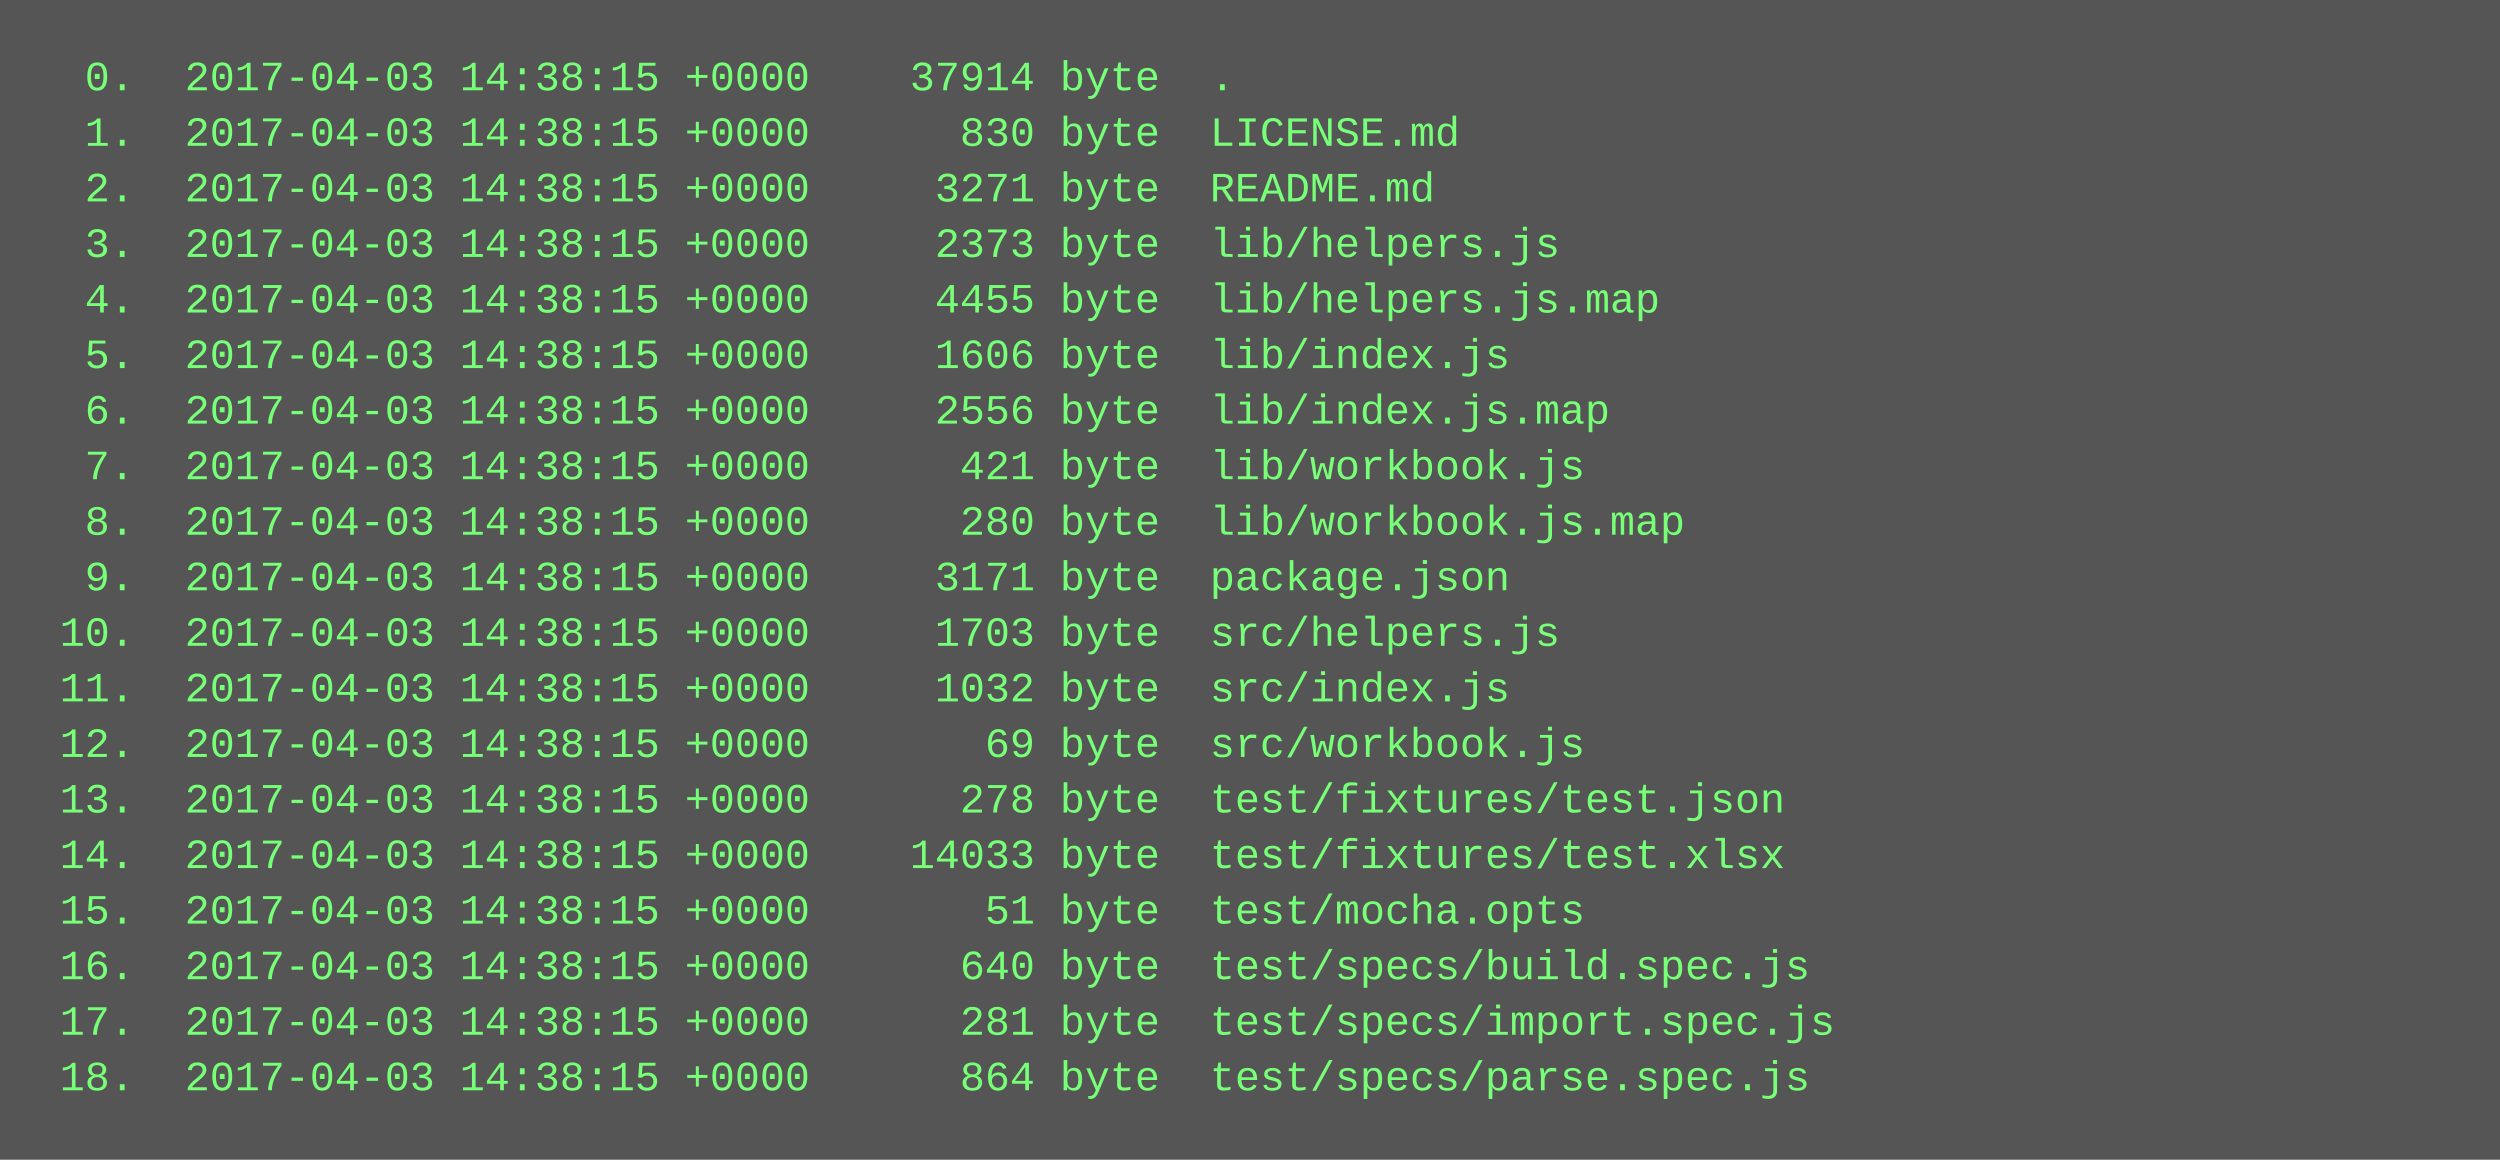
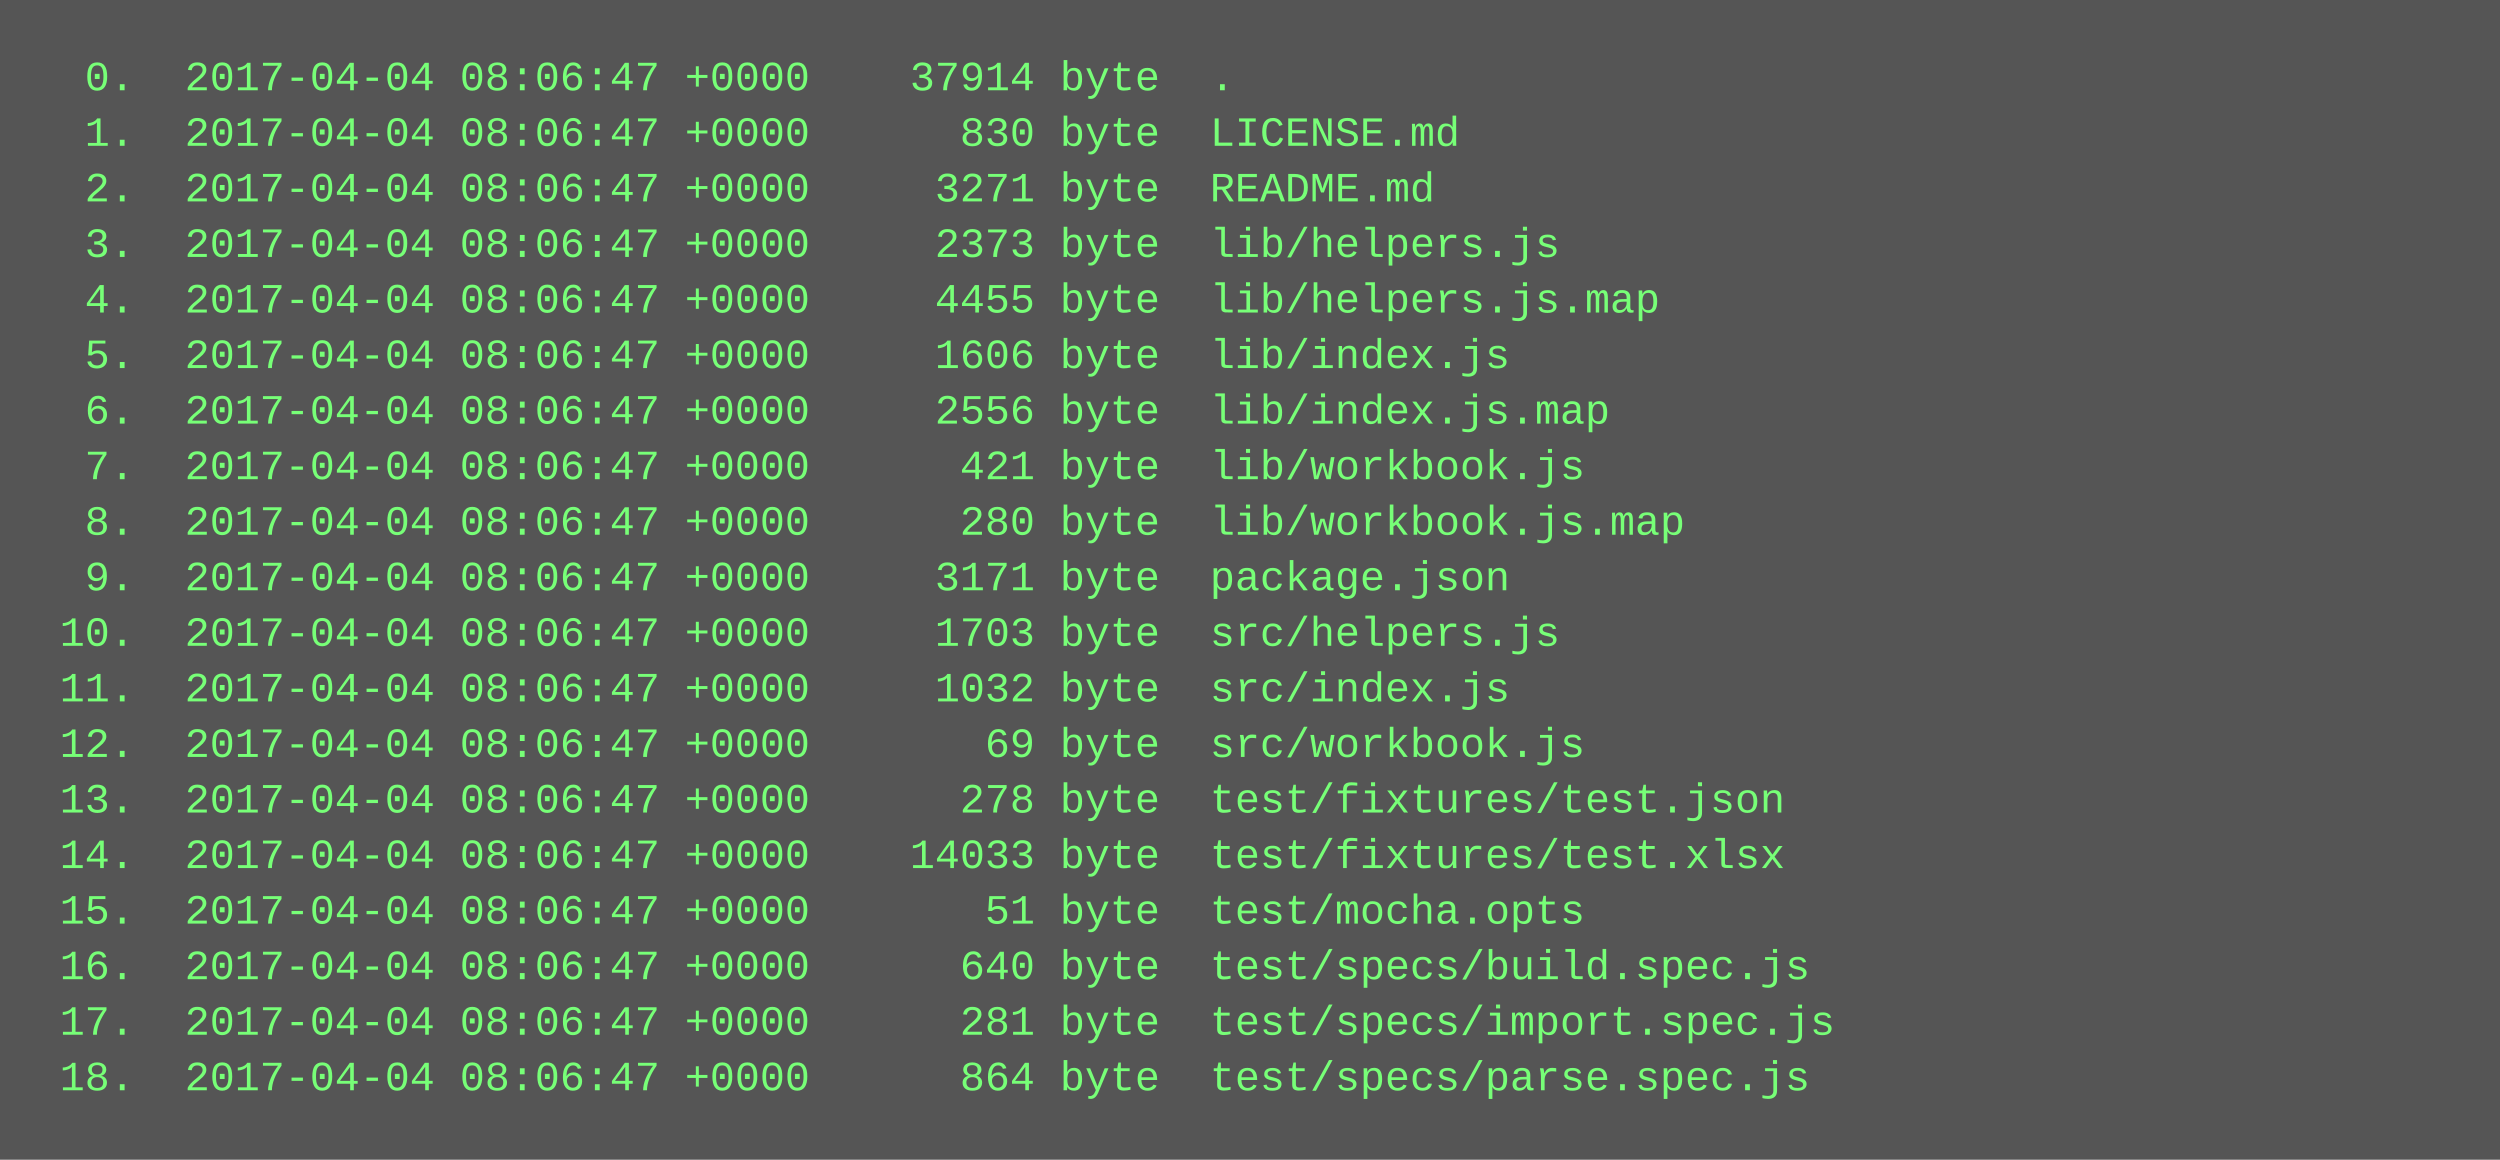
<svg xmlns="http://www.w3.org/2000/svg" height="334" width="720">
  <rect height="334" fill="#555" width="720" />
  <text fill="#7f7" font-family="Courier New" font-size="12" xml:space="preserve">
-     <tspan x="10" y="26">  0.  2017-04-03 14:38:15 +0000    37914 byte  .</tspan>
-     <tspan x="10" y="42">  1.  2017-04-03 14:38:15 +0000      830 byte  LICENSE.md</tspan>
-     <tspan x="10" y="58">  2.  2017-04-03 14:38:15 +0000     3271 byte  README.md</tspan>
-     <tspan x="10" y="74">  3.  2017-04-03 14:38:15 +0000     2373 byte  lib/helpers.js</tspan>
-     <tspan x="10" y="90">  4.  2017-04-03 14:38:15 +0000     4455 byte  lib/helpers.js.map</tspan>
-     <tspan x="10" y="106">  5.  2017-04-03 14:38:15 +0000     1606 byte  lib/index.js</tspan>
-     <tspan x="10" y="122">  6.  2017-04-03 14:38:15 +0000     2556 byte  lib/index.js.map</tspan>
-     <tspan x="10" y="138">  7.  2017-04-03 14:38:15 +0000      421 byte  lib/workbook.js</tspan>
-     <tspan x="10" y="154">  8.  2017-04-03 14:38:15 +0000      280 byte  lib/workbook.js.map</tspan>
-     <tspan x="10" y="170">  9.  2017-04-03 14:38:15 +0000     3171 byte  package.json</tspan>
-     <tspan x="10" y="186"> 10.  2017-04-03 14:38:15 +0000     1703 byte  src/helpers.js</tspan>
-     <tspan x="10" y="202"> 11.  2017-04-03 14:38:15 +0000     1032 byte  src/index.js</tspan>
-     <tspan x="10" y="218"> 12.  2017-04-03 14:38:15 +0000       69 byte  src/workbook.js</tspan>
-     <tspan x="10" y="234"> 13.  2017-04-03 14:38:15 +0000      278 byte  test/fixtures/test.json</tspan>
-     <tspan x="10" y="250"> 14.  2017-04-03 14:38:15 +0000    14033 byte  test/fixtures/test.xlsx</tspan>
-     <tspan x="10" y="266"> 15.  2017-04-03 14:38:15 +0000       51 byte  test/mocha.opts</tspan>
-     <tspan x="10" y="282"> 16.  2017-04-03 14:38:15 +0000      640 byte  test/specs/build.spec.js</tspan>
-     <tspan x="10" y="298"> 17.  2017-04-03 14:38:15 +0000      281 byte  test/specs/import.spec.js</tspan>
-     <tspan x="10" y="314"> 18.  2017-04-03 14:38:15 +0000      864 byte  test/specs/parse.spec.js</tspan>
+     <tspan x="10" y="26">  0.  2017-04-04 08:06:47 +0000    37914 byte  .</tspan>
+     <tspan x="10" y="42">  1.  2017-04-04 08:06:47 +0000      830 byte  LICENSE.md</tspan>
+     <tspan x="10" y="58">  2.  2017-04-04 08:06:47 +0000     3271 byte  README.md</tspan>
+     <tspan x="10" y="74">  3.  2017-04-04 08:06:47 +0000     2373 byte  lib/helpers.js</tspan>
+     <tspan x="10" y="90">  4.  2017-04-04 08:06:47 +0000     4455 byte  lib/helpers.js.map</tspan>
+     <tspan x="10" y="106">  5.  2017-04-04 08:06:47 +0000     1606 byte  lib/index.js</tspan>
+     <tspan x="10" y="122">  6.  2017-04-04 08:06:47 +0000     2556 byte  lib/index.js.map</tspan>
+     <tspan x="10" y="138">  7.  2017-04-04 08:06:47 +0000      421 byte  lib/workbook.js</tspan>
+     <tspan x="10" y="154">  8.  2017-04-04 08:06:47 +0000      280 byte  lib/workbook.js.map</tspan>
+     <tspan x="10" y="170">  9.  2017-04-04 08:06:47 +0000     3171 byte  package.json</tspan>
+     <tspan x="10" y="186"> 10.  2017-04-04 08:06:47 +0000     1703 byte  src/helpers.js</tspan>
+     <tspan x="10" y="202"> 11.  2017-04-04 08:06:47 +0000     1032 byte  src/index.js</tspan>
+     <tspan x="10" y="218"> 12.  2017-04-04 08:06:47 +0000       69 byte  src/workbook.js</tspan>
+     <tspan x="10" y="234"> 13.  2017-04-04 08:06:47 +0000      278 byte  test/fixtures/test.json</tspan>
+     <tspan x="10" y="250"> 14.  2017-04-04 08:06:47 +0000    14033 byte  test/fixtures/test.xlsx</tspan>
+     <tspan x="10" y="266"> 15.  2017-04-04 08:06:47 +0000       51 byte  test/mocha.opts</tspan>
+     <tspan x="10" y="282"> 16.  2017-04-04 08:06:47 +0000      640 byte  test/specs/build.spec.js</tspan>
+     <tspan x="10" y="298"> 17.  2017-04-04 08:06:47 +0000      281 byte  test/specs/import.spec.js</tspan>
+     <tspan x="10" y="314"> 18.  2017-04-04 08:06:47 +0000      864 byte  test/specs/parse.spec.js</tspan>
  </text>
</svg>
